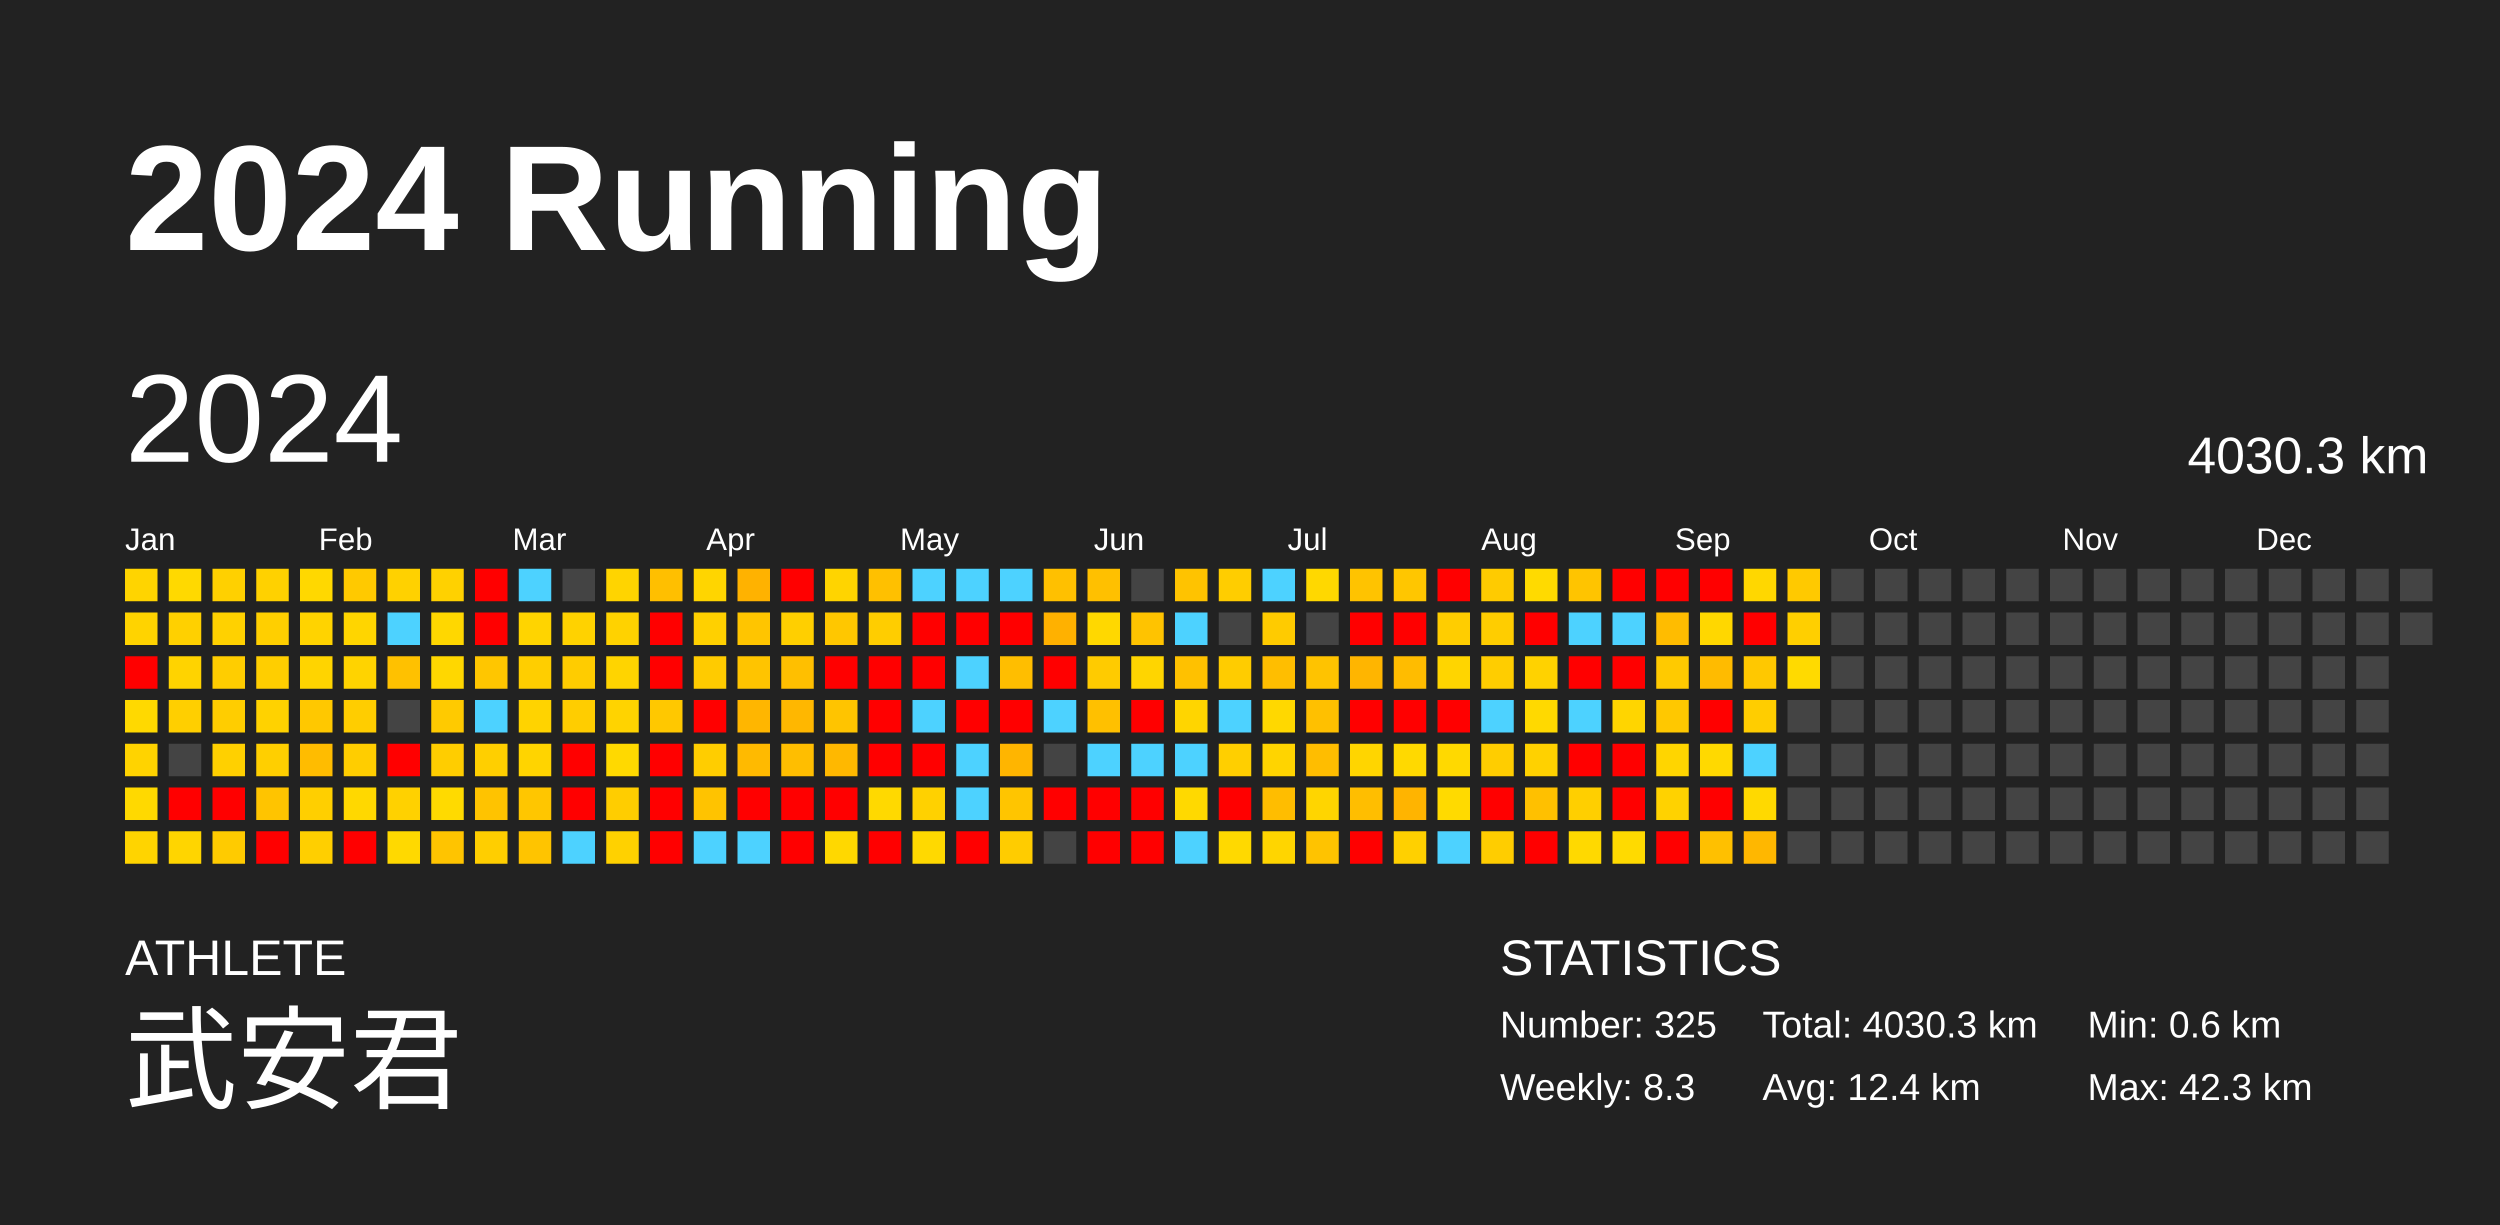
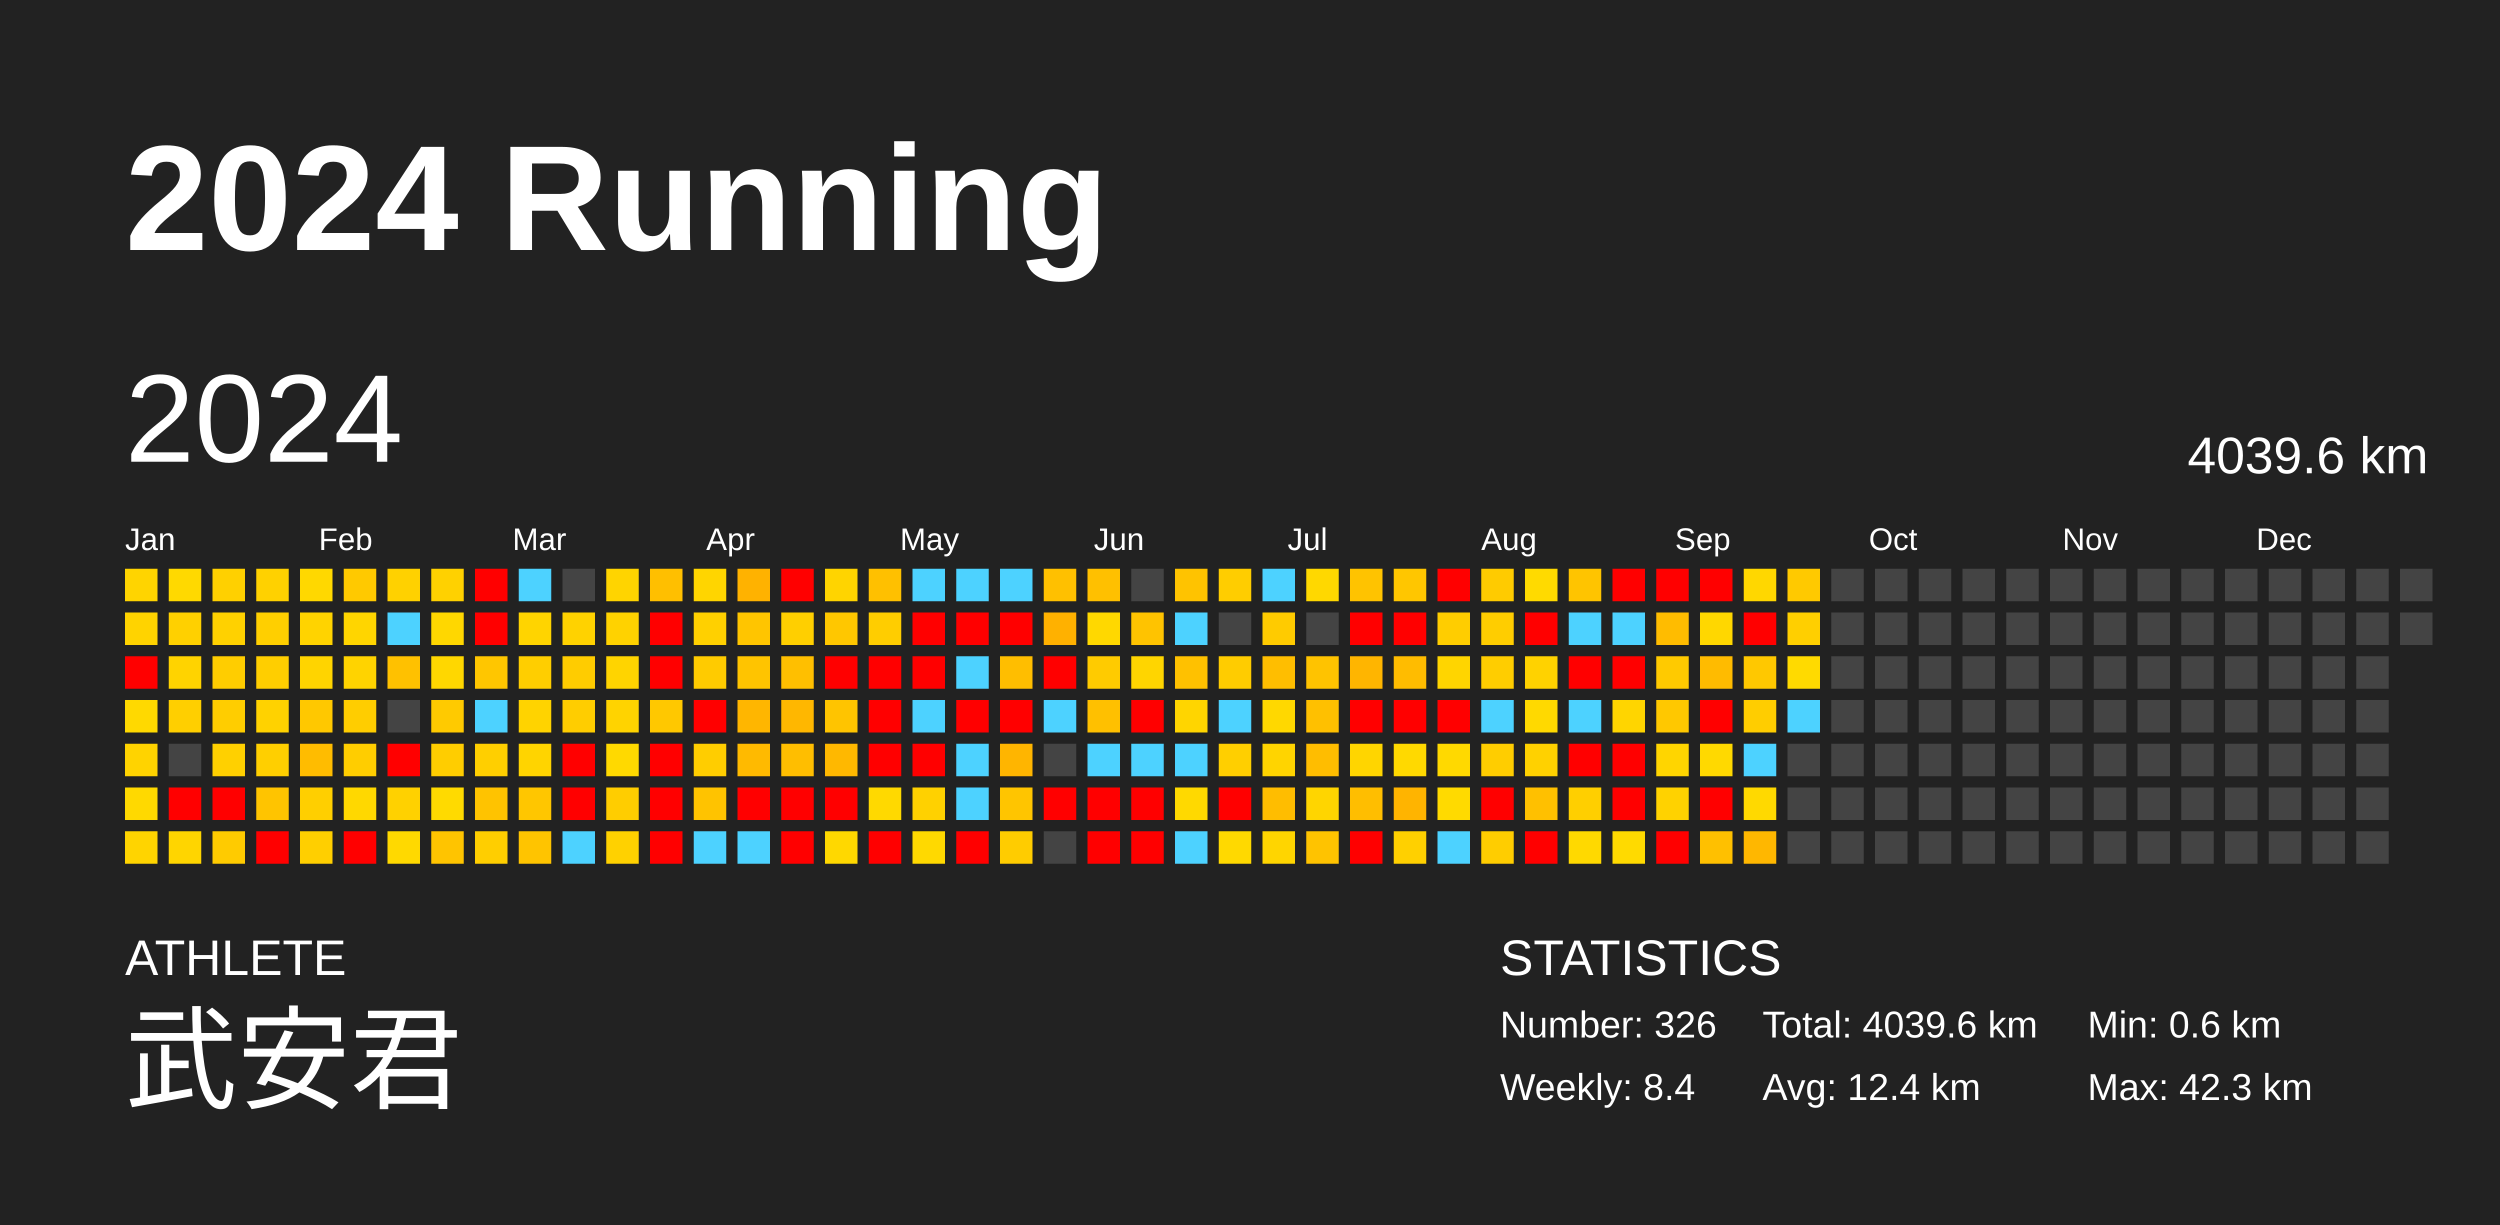
<svg xmlns="http://www.w3.org/2000/svg" baseProfile="full" height="98mm" version="1.1" viewBox="0,0,200,98" width="200mm">
  <defs />
  <rect fill="#222222" height="98" width="200" x="0" y="0" />
  <text fill="#FFFFFF" style="font-size:12px; font-family:Arial; font-weight:bold;" x="10" y="20">2024 Running</text>
  <text fill="#FFFFFF" style="font-size:4px; font-family:Arial" x="10" y="78">ATHLETE</text>
  <text fill="#FFFFFF" style="font-size:9px; font-family:Arial" x="10" y="88">武安君</text>
  <text fill="#FFFFFF" style="font-size:4px; font-family:Arial" x="120" y="78">STATISTICS</text>
-   <text fill="#FFFFFF" style="font-size:3px; font-family:Arial" x="120" y="83">Number: 325</text>
-   <text fill="#FFFFFF" style="font-size:3px; font-family:Arial" x="120" y="88">Weekly: 8.3</text>
-   <text fill="#FFFFFF" style="font-size:3px; font-family:Arial" x="141" y="83">Total: 4030.3 km</text>
+   <text fill="#FFFFFF" style="font-size:3px; font-family:Arial" x="120" y="83">Number: 326</text>
+   <text fill="#FFFFFF" style="font-size:3px; font-family:Arial" x="120" y="88">Weekly: 8.4</text>
+   <text fill="#FFFFFF" style="font-size:3px; font-family:Arial" x="141" y="83">Total: 4039.6 km</text>
  <text fill="#FFFFFF" style="font-size:3px; font-family:Arial" x="141" y="88">Avg: 12.4 km</text>
  <text fill="#FFFFFF" style="font-size:3px; font-family:Arial" x="167" y="83">Min: 0.6 km</text>
  <text fill="#FFFFFF" style="font-size:3px; font-family:Arial" x="167" y="88">Max: 42.3 km</text>
  <text dominant-baseline="hanging" fill="#FFFFFF" style="font-size:10.0px; font-family:Arial;" x="10" y="30">2024</text>
-   <text dominant-baseline="hanging" fill="#FFFFFF" style="font-size:4.125px; font-family:Arial;" x="175" y="35">4030.3 km</text>
+   <text dominant-baseline="hanging" fill="#FFFFFF" style="font-size:4.125px; font-family:Arial;" x="175" y="35">4039.6 km</text>
  <text fill="#FFFFFF" style="font-size:2.5px; font-family:Arial" x="10.0" y="44">Jan</text>
  <text fill="#FFFFFF" style="font-size:2.5px; font-family:Arial" x="25.5" y="44">Feb</text>
  <text fill="#FFFFFF" style="font-size:2.5px; font-family:Arial" x="41.0" y="44">Mar</text>
  <text fill="#FFFFFF" style="font-size:2.5px; font-family:Arial" x="56.5" y="44">Apr</text>
  <text fill="#FFFFFF" style="font-size:2.5px; font-family:Arial" x="72.0" y="44">May</text>
  <text fill="#FFFFFF" style="font-size:2.5px; font-family:Arial" x="87.5" y="44">Jun</text>
  <text fill="#FFFFFF" style="font-size:2.5px; font-family:Arial" x="103.0" y="44">Jul</text>
  <text fill="#FFFFFF" style="font-size:2.5px; font-family:Arial" x="118.5" y="44">Aug</text>
  <text fill="#FFFFFF" style="font-size:2.5px; font-family:Arial" x="134.0" y="44">Sep</text>
  <text fill="#FFFFFF" style="font-size:2.5px; font-family:Arial" x="149.5" y="44">Oct</text>
  <text fill="#FFFFFF" style="font-size:2.5px; font-family:Arial" x="165.0" y="44">Nov</text>
  <text fill="#FFFFFF" style="font-size:2.5px; font-family:Arial" x="180.5" y="44">Dec</text>
  <rect fill="#ffd400" height="2.6" width="2.6" x="10.0" y="45.5" />
  <rect fill="#ffd300" height="2.6" width="2.6" x="10.0" y="49.0" />
  <rect fill="red" height="2.6" width="2.6" x="10.0" y="52.5" />
  <rect fill="#ffd900" height="2.6" width="2.6" x="10.0" y="56.0" />
  <rect fill="#ffd300" height="2.6" width="2.6" x="10.0" y="59.5" />
  <rect fill="#ffd900" height="2.6" width="2.6" x="10.0" y="63.0" />
  <rect fill="#ffd400" height="2.6" width="2.6" x="10.0" y="66.5" />
  <rect fill="#ffd900" height="2.6" width="2.6" x="13.5" y="45.5" />
  <rect fill="#ffd000" height="2.6" width="2.6" x="13.5" y="49.0" />
  <rect fill="#ffd300" height="2.6" width="2.6" x="13.5" y="52.5" />
  <rect fill="#ffcf00" height="2.6" width="2.6" x="13.5" y="56.0" />
  <rect fill="#444444" height="2.6" width="2.6" x="13.5" y="59.5" />
  <rect fill="red" height="2.6" width="2.6" x="13.5" y="63.0" />
  <rect fill="#ffd500" height="2.6" width="2.6" x="13.5" y="66.5" />
  <rect fill="#ffd000" height="2.6" width="2.6" x="17.0" y="45.5" />
  <rect fill="#ffd100" height="2.6" width="2.6" x="17.0" y="49.0" />
  <rect fill="#ffcd00" height="2.6" width="2.6" x="17.0" y="52.5" />
  <rect fill="#ffcd00" height="2.6" width="2.6" x="17.0" y="56.0" />
  <rect fill="#ffd000" height="2.6" width="2.6" x="17.0" y="59.5" />
  <rect fill="red" height="2.6" width="2.6" x="17.0" y="63.0" />
  <rect fill="#ffcb00" height="2.6" width="2.6" x="17.0" y="66.5" />
  <rect fill="#ffd100" height="2.6" width="2.6" x="20.5" y="45.5" />
  <rect fill="#ffcf00" height="2.6" width="2.6" x="20.5" y="49.0" />
  <rect fill="#ffce00" height="2.6" width="2.6" x="20.5" y="52.5" />
  <rect fill="#ffd200" height="2.6" width="2.6" x="20.5" y="56.0" />
  <rect fill="#ffcf00" height="2.6" width="2.6" x="20.5" y="59.5" />
  <rect fill="#ffc400" height="2.6" width="2.6" x="20.5" y="63.0" />
  <rect fill="red" height="2.6" width="2.6" x="20.5" y="66.5" />
  <rect fill="#ffd800" height="2.6" width="2.6" x="24.0" y="45.5" />
  <rect fill="#ffd300" height="2.6" width="2.6" x="24.0" y="49.0" />
  <rect fill="#ffd400" height="2.6" width="2.6" x="24.0" y="52.5" />
  <rect fill="#ffc800" height="2.6" width="2.6" x="24.0" y="56.0" />
  <rect fill="#ffbc00" height="2.6" width="2.6" x="24.0" y="59.5" />
  <rect fill="#ffcf00" height="2.6" width="2.6" x="24.0" y="63.0" />
  <rect fill="#ffcf00" height="2.6" width="2.6" x="24.0" y="66.5" />
  <rect fill="#ffc900" height="2.6" width="2.6" x="27.5" y="45.5" />
  <rect fill="#ffd500" height="2.6" width="2.6" x="27.5" y="49.0" />
  <rect fill="#ffd300" height="2.6" width="2.6" x="27.5" y="52.5" />
  <rect fill="#ffcd00" height="2.6" width="2.6" x="27.5" y="56.0" />
  <rect fill="#ffcd00" height="2.6" width="2.6" x="27.5" y="59.5" />
  <rect fill="#ffd800" height="2.6" width="2.6" x="27.5" y="63.0" />
  <rect fill="red" height="2.6" width="2.6" x="27.5" y="66.5" />
  <rect fill="#ffd100" height="2.6" width="2.6" x="31.0" y="45.5" />
  <rect fill="#4dd2ff" height="2.6" width="2.6" x="31.0" y="49.0" />
  <rect fill="#ffc100" height="2.6" width="2.6" x="31.0" y="52.5" />
  <rect fill="#444444" height="2.6" width="2.6" x="31.0" y="56.0" />
  <rect fill="red" height="2.6" width="2.6" x="31.0" y="59.5" />
  <rect fill="#ffd100" height="2.6" width="2.6" x="31.0" y="63.0" />
  <rect fill="#ffd900" height="2.6" width="2.6" x="31.0" y="66.5" />
  <rect fill="#ffd100" height="2.6" width="2.6" x="34.5" y="45.5" />
  <rect fill="#ffd700" height="2.6" width="2.6" x="34.5" y="49.0" />
  <rect fill="#ffd700" height="2.6" width="2.6" x="34.5" y="52.5" />
  <rect fill="#ffca00" height="2.6" width="2.6" x="34.5" y="56.0" />
  <rect fill="#ffcd00" height="2.6" width="2.6" x="34.5" y="59.5" />
  <rect fill="#ffda00" height="2.6" width="2.6" x="34.5" y="63.0" />
  <rect fill="#ffc400" height="2.6" width="2.6" x="34.5" y="66.5" />
  <rect fill="red" height="2.6" width="2.6" x="38.0" y="45.5" />
  <rect fill="red" height="2.6" width="2.6" x="38.0" y="49.0" />
  <rect fill="#ffc600" height="2.6" width="2.6" x="38.0" y="52.5" />
  <rect fill="#4dd2ff" height="2.6" width="2.6" x="38.0" y="56.0" />
  <rect fill="#ffcf00" height="2.6" width="2.6" x="38.0" y="59.5" />
  <rect fill="#ffc300" height="2.6" width="2.6" x="38.0" y="63.0" />
  <rect fill="#ffce00" height="2.6" width="2.6" x="38.0" y="66.5" />
  <rect fill="#4dd2ff" height="2.6" width="2.6" x="41.5" y="45.5" />
  <rect fill="#ffd400" height="2.6" width="2.6" x="41.5" y="49.0" />
  <rect fill="#ffce00" height="2.6" width="2.6" x="41.5" y="52.5" />
  <rect fill="#ffd300" height="2.6" width="2.6" x="41.5" y="56.0" />
  <rect fill="#ffd400" height="2.6" width="2.6" x="41.5" y="59.5" />
  <rect fill="#ffc600" height="2.6" width="2.6" x="41.5" y="63.0" />
  <rect fill="#ffc400" height="2.6" width="2.6" x="41.5" y="66.5" />
  <rect fill="#444444" height="2.6" width="2.6" x="45.0" y="45.5" />
  <rect fill="#ffd200" height="2.6" width="2.6" x="45.0" y="49.0" />
  <rect fill="#ffcc00" height="2.6" width="2.6" x="45.0" y="52.5" />
  <rect fill="#ffcd00" height="2.6" width="2.6" x="45.0" y="56.0" />
  <rect fill="red" height="2.6" width="2.6" x="45.0" y="59.5" />
  <rect fill="red" height="2.6" width="2.6" x="45.0" y="63.0" />
  <rect fill="#4dd2ff" height="2.6" width="2.6" x="45.0" y="66.5" />
  <rect fill="#ffd400" height="2.6" width="2.6" x="48.5" y="45.5" />
  <rect fill="#ffd200" height="2.6" width="2.6" x="48.5" y="49.0" />
  <rect fill="#ffd400" height="2.6" width="2.6" x="48.5" y="52.5" />
  <rect fill="#ffd300" height="2.6" width="2.6" x="48.5" y="56.0" />
  <rect fill="#ffd900" height="2.6" width="2.6" x="48.5" y="59.5" />
  <rect fill="#ffcd00" height="2.6" width="2.6" x="48.5" y="63.0" />
  <rect fill="#ffd100" height="2.6" width="2.6" x="48.5" y="66.5" />
  <rect fill="#ffbf00" height="2.6" width="2.6" x="52.0" y="45.5" />
  <rect fill="red" height="2.6" width="2.6" x="52.0" y="49.0" />
  <rect fill="red" height="2.6" width="2.6" x="52.0" y="52.5" />
  <rect fill="#ffc800" height="2.6" width="2.6" x="52.0" y="56.0" />
  <rect fill="red" height="2.6" width="2.6" x="52.0" y="59.5" />
  <rect fill="red" height="2.6" width="2.6" x="52.0" y="63.0" />
  <rect fill="red" height="2.6" width="2.6" x="52.0" y="66.5" />
  <rect fill="#ffd500" height="2.6" width="2.6" x="55.5" y="45.5" />
  <rect fill="#ffd000" height="2.6" width="2.6" x="55.5" y="49.0" />
  <rect fill="#ffcb00" height="2.6" width="2.6" x="55.5" y="52.5" />
  <rect fill="red" height="2.6" width="2.6" x="55.5" y="56.0" />
  <rect fill="#ffcd00" height="2.6" width="2.6" x="55.5" y="59.5" />
  <rect fill="#ffc300" height="2.6" width="2.6" x="55.5" y="63.0" />
  <rect fill="#4dd2ff" height="2.6" width="2.6" x="55.5" y="66.5" />
  <rect fill="#ffb200" height="2.6" width="2.6" x="59.0" y="45.5" />
  <rect fill="#ffc500" height="2.6" width="2.6" x="59.0" y="49.0" />
  <rect fill="#ffc400" height="2.6" width="2.6" x="59.0" y="52.5" />
  <rect fill="#ffb600" height="2.6" width="2.6" x="59.0" y="56.0" />
  <rect fill="#ffba00" height="2.6" width="2.6" x="59.0" y="59.5" />
  <rect fill="red" height="2.6" width="2.6" x="59.0" y="63.0" />
  <rect fill="#4dd2ff" height="2.6" width="2.6" x="59.0" y="66.5" />
  <rect fill="red" height="2.6" width="2.6" x="62.5" y="45.5" />
  <rect fill="#ffcf00" height="2.6" width="2.6" x="62.5" y="49.0" />
  <rect fill="#ffbf00" height="2.6" width="2.6" x="62.5" y="52.5" />
  <rect fill="#ffb700" height="2.6" width="2.6" x="62.5" y="56.0" />
  <rect fill="#ffbe00" height="2.6" width="2.6" x="62.5" y="59.5" />
  <rect fill="red" height="2.6" width="2.6" x="62.5" y="63.0" />
  <rect fill="red" height="2.6" width="2.6" x="62.5" y="66.5" />
  <rect fill="#ffd400" height="2.6" width="2.6" x="66.0" y="45.5" />
  <rect fill="#ffc700" height="2.6" width="2.6" x="66.0" y="49.0" />
  <rect fill="red" height="2.6" width="2.6" x="66.0" y="52.5" />
  <rect fill="#ffc400" height="2.6" width="2.6" x="66.0" y="56.0" />
  <rect fill="#ffb800" height="2.6" width="2.6" x="66.0" y="59.5" />
  <rect fill="red" height="2.6" width="2.6" x="66.0" y="63.0" />
  <rect fill="#ffd800" height="2.6" width="2.6" x="66.0" y="66.5" />
  <rect fill="#ffc000" height="2.6" width="2.6" x="69.5" y="45.5" />
  <rect fill="#ffcd00" height="2.6" width="2.6" x="69.5" y="49.0" />
  <rect fill="red" height="2.6" width="2.6" x="69.5" y="52.5" />
  <rect fill="red" height="2.6" width="2.6" x="69.5" y="56.0" />
  <rect fill="red" height="2.6" width="2.6" x="69.5" y="59.5" />
  <rect fill="#ffd900" height="2.6" width="2.6" x="69.5" y="63.0" />
  <rect fill="red" height="2.6" width="2.6" x="69.5" y="66.5" />
  <rect fill="#4dd2ff" height="2.6" width="2.6" x="73.0" y="45.5" />
  <rect fill="red" height="2.6" width="2.6" x="73.0" y="49.0" />
  <rect fill="red" height="2.6" width="2.6" x="73.0" y="52.5" />
  <rect fill="#4dd2ff" height="2.6" width="2.6" x="73.0" y="56.0" />
  <rect fill="red" height="2.6" width="2.6" x="73.0" y="59.5" />
  <rect fill="#ffd100" height="2.6" width="2.6" x="73.0" y="63.0" />
  <rect fill="#ffd900" height="2.6" width="2.6" x="73.0" y="66.5" />
  <rect fill="#4dd2ff" height="2.6" width="2.6" x="76.5" y="45.5" />
  <rect fill="red" height="2.6" width="2.6" x="76.5" y="49.0" />
  <rect fill="#4dd2ff" height="2.6" width="2.6" x="76.5" y="52.5" />
  <rect fill="red" height="2.6" width="2.6" x="76.5" y="56.0" />
  <rect fill="#4dd2ff" height="2.6" width="2.6" x="76.5" y="59.5" />
  <rect fill="#4dd2ff" height="2.6" width="2.6" x="76.5" y="63.0" />
  <rect fill="red" height="2.6" width="2.6" x="76.5" y="66.5" />
  <rect fill="#4dd2ff" height="2.6" width="2.6" x="80.0" y="45.5" />
  <rect fill="red" height="2.6" width="2.6" x="80.0" y="49.0" />
  <rect fill="#ffbe00" height="2.6" width="2.6" x="80.0" y="52.5" />
  <rect fill="red" height="2.6" width="2.6" x="80.0" y="56.0" />
  <rect fill="#ffb500" height="2.6" width="2.6" x="80.0" y="59.5" />
  <rect fill="#ffc500" height="2.6" width="2.6" x="80.0" y="63.0" />
  <rect fill="#ffcc00" height="2.6" width="2.6" x="80.0" y="66.5" />
  <rect fill="#ffc000" height="2.6" width="2.6" x="83.5" y="45.5" />
  <rect fill="#ffb100" height="2.6" width="2.6" x="83.5" y="49.0" />
  <rect fill="red" height="2.6" width="2.6" x="83.5" y="52.5" />
  <rect fill="#4dd2ff" height="2.6" width="2.6" x="83.5" y="56.0" />
  <rect fill="#444444" height="2.6" width="2.6" x="83.5" y="59.5" />
  <rect fill="red" height="2.6" width="2.6" x="83.5" y="63.0" />
  <rect fill="#444444" height="2.6" width="2.6" x="83.5" y="66.5" />
  <rect fill="#ffc000" height="2.6" width="2.6" x="87.0" y="45.5" />
  <rect fill="#ffd800" height="2.6" width="2.6" x="87.0" y="49.0" />
  <rect fill="#ffcb00" height="2.6" width="2.6" x="87.0" y="52.5" />
  <rect fill="#ffc000" height="2.6" width="2.6" x="87.0" y="56.0" />
  <rect fill="#4dd2ff" height="2.6" width="2.6" x="87.0" y="59.5" />
  <rect fill="red" height="2.6" width="2.6" x="87.0" y="63.0" />
  <rect fill="red" height="2.6" width="2.6" x="87.0" y="66.5" />
  <rect fill="#444444" height="2.6" width="2.6" x="90.5" y="45.5" />
  <rect fill="#ffc300" height="2.6" width="2.6" x="90.5" y="49.0" />
  <rect fill="#ffd500" height="2.6" width="2.6" x="90.5" y="52.5" />
  <rect fill="red" height="2.6" width="2.6" x="90.5" y="56.0" />
  <rect fill="#4dd2ff" height="2.6" width="2.6" x="90.5" y="59.5" />
  <rect fill="red" height="2.6" width="2.6" x="90.5" y="63.0" />
  <rect fill="red" height="2.6" width="2.6" x="90.5" y="66.5" />
  <rect fill="#ffc300" height="2.6" width="2.6" x="94.0" y="45.5" />
  <rect fill="#4dd2ff" height="2.6" width="2.6" x="94.0" y="49.0" />
  <rect fill="#ffc100" height="2.6" width="2.6" x="94.0" y="52.5" />
  <rect fill="#ffd500" height="2.6" width="2.6" x="94.0" y="56.0" />
  <rect fill="#4dd2ff" height="2.6" width="2.6" x="94.0" y="59.5" />
  <rect fill="#ffd900" height="2.6" width="2.6" x="94.0" y="63.0" />
  <rect fill="#4dd2ff" height="2.6" width="2.6" x="94.0" y="66.5" />
  <rect fill="#ffcd00" height="2.6" width="2.6" x="97.5" y="45.5" />
  <rect fill="#444444" height="2.6" width="2.6" x="97.5" y="49.0" />
  <rect fill="#ffcc00" height="2.6" width="2.6" x="97.5" y="52.5" />
  <rect fill="#4dd2ff" height="2.6" width="2.6" x="97.5" y="56.0" />
  <rect fill="#ffcf00" height="2.6" width="2.6" x="97.5" y="59.5" />
  <rect fill="red" height="2.6" width="2.6" x="97.5" y="63.0" />
  <rect fill="#ffd900" height="2.6" width="2.6" x="97.5" y="66.5" />
  <rect fill="#4dd2ff" height="2.6" width="2.6" x="101.0" y="45.5" />
  <rect fill="#ffcb00" height="2.6" width="2.6" x="101.0" y="49.0" />
  <rect fill="#ffbe00" height="2.6" width="2.6" x="101.0" y="52.5" />
  <rect fill="#ffd800" height="2.6" width="2.6" x="101.0" y="56.0" />
  <rect fill="#ffd400" height="2.6" width="2.6" x="101.0" y="59.5" />
  <rect fill="#ffbd00" height="2.6" width="2.6" x="101.0" y="63.0" />
  <rect fill="#ffd500" height="2.6" width="2.6" x="101.0" y="66.5" />
  <rect fill="#ffd800" height="2.6" width="2.6" x="104.5" y="45.5" />
  <rect fill="#444444" height="2.6" width="2.6" x="104.5" y="49.0" />
  <rect fill="#ffc300" height="2.6" width="2.6" x="104.5" y="52.5" />
  <rect fill="#ffc000" height="2.6" width="2.6" x="104.5" y="56.0" />
  <rect fill="#ffbd00" height="2.6" width="2.6" x="104.5" y="59.5" />
  <rect fill="#ffd500" height="2.6" width="2.6" x="104.5" y="63.0" />
  <rect fill="#ffc300" height="2.6" width="2.6" x="104.5" y="66.5" />
  <rect fill="#ffc300" height="2.6" width="2.6" x="108.0" y="45.5" />
  <rect fill="red" height="2.6" width="2.6" x="108.0" y="49.0" />
  <rect fill="#ffb500" height="2.6" width="2.6" x="108.0" y="52.5" />
  <rect fill="red" height="2.6" width="2.6" x="108.0" y="56.0" />
  <rect fill="#ffd500" height="2.6" width="2.6" x="108.0" y="59.5" />
  <rect fill="#ffbe00" height="2.6" width="2.6" x="108.0" y="63.0" />
  <rect fill="red" height="2.6" width="2.6" x="108.0" y="66.5" />
  <rect fill="#ffc600" height="2.6" width="2.6" x="111.5" y="45.5" />
  <rect fill="red" height="2.6" width="2.6" x="111.5" y="49.0" />
  <rect fill="#ffbc00" height="2.6" width="2.6" x="111.5" y="52.5" />
  <rect fill="red" height="2.6" width="2.6" x="111.5" y="56.0" />
  <rect fill="#ffd900" height="2.6" width="2.6" x="111.5" y="59.5" />
  <rect fill="#ffb400" height="2.6" width="2.6" x="111.5" y="63.0" />
  <rect fill="#ffd000" height="2.6" width="2.6" x="111.5" y="66.5" />
  <rect fill="red" height="2.6" width="2.6" x="115.0" y="45.5" />
  <rect fill="#ffcd00" height="2.6" width="2.6" x="115.0" y="49.0" />
  <rect fill="#ffd500" height="2.6" width="2.6" x="115.0" y="52.5" />
  <rect fill="red" height="2.6" width="2.6" x="115.0" y="56.0" />
  <rect fill="#ffd900" height="2.6" width="2.6" x="115.0" y="59.5" />
  <rect fill="#ffda00" height="2.6" width="2.6" x="115.0" y="63.0" />
  <rect fill="#4dd2ff" height="2.6" width="2.6" x="115.0" y="66.5" />
  <rect fill="#ffcb00" height="2.6" width="2.6" x="118.5" y="45.5" />
  <rect fill="#ffcd00" height="2.6" width="2.6" x="118.5" y="49.0" />
  <rect fill="#ffcd00" height="2.6" width="2.6" x="118.5" y="52.5" />
  <rect fill="#4dd2ff" height="2.6" width="2.6" x="118.5" y="56.0" />
  <rect fill="#ffcd00" height="2.6" width="2.6" x="118.5" y="59.5" />
  <rect fill="red" height="2.6" width="2.6" x="118.5" y="63.0" />
  <rect fill="#ffcd00" height="2.6" width="2.6" x="118.5" y="66.5" />
  <rect fill="#ffda00" height="2.6" width="2.6" x="122.0" y="45.5" />
  <rect fill="red" height="2.6" width="2.6" x="122.0" y="49.0" />
  <rect fill="#ffd200" height="2.6" width="2.6" x="122.0" y="52.5" />
  <rect fill="#ffd900" height="2.6" width="2.6" x="122.0" y="56.0" />
  <rect fill="#ffd100" height="2.6" width="2.6" x="122.0" y="59.5" />
  <rect fill="#ffc000" height="2.6" width="2.6" x="122.0" y="63.0" />
  <rect fill="red" height="2.6" width="2.6" x="122.0" y="66.5" />
  <rect fill="#ffc400" height="2.6" width="2.6" x="125.5" y="45.5" />
  <rect fill="#4dd2ff" height="2.6" width="2.6" x="125.5" y="49.0" />
  <rect fill="red" height="2.6" width="2.6" x="125.5" y="52.5" />
  <rect fill="#4dd2ff" height="2.6" width="2.6" x="125.5" y="56.0" />
  <rect fill="red" height="2.6" width="2.6" x="125.5" y="59.5" />
  <rect fill="#ffcf00" height="2.6" width="2.6" x="125.5" y="63.0" />
  <rect fill="#ffd900" height="2.6" width="2.6" x="125.5" y="66.5" />
  <rect fill="red" height="2.6" width="2.6" x="129.0" y="45.5" />
  <rect fill="#4dd2ff" height="2.6" width="2.6" x="129.0" y="49.0" />
  <rect fill="red" height="2.6" width="2.6" x="129.0" y="52.5" />
  <rect fill="#ffd500" height="2.6" width="2.6" x="129.0" y="56.0" />
  <rect fill="red" height="2.6" width="2.6" x="129.0" y="59.5" />
  <rect fill="red" height="2.6" width="2.6" x="129.0" y="63.0" />
  <rect fill="#ffda00" height="2.6" width="2.6" x="129.0" y="66.5" />
  <rect fill="red" height="2.6" width="2.6" x="132.5" y="45.5" />
  <rect fill="#ffbc00" height="2.6" width="2.6" x="132.5" y="49.0" />
  <rect fill="#ffca00" height="2.6" width="2.6" x="132.5" y="52.5" />
  <rect fill="#ffc800" height="2.6" width="2.6" x="132.5" y="56.0" />
  <rect fill="#ffd500" height="2.6" width="2.6" x="132.5" y="59.5" />
  <rect fill="#ffd200" height="2.6" width="2.6" x="132.5" y="63.0" />
  <rect fill="red" height="2.6" width="2.6" x="132.5" y="66.5" />
  <rect fill="red" height="2.6" width="2.6" x="136.0" y="45.5" />
  <rect fill="#ffd700" height="2.6" width="2.6" x="136.0" y="49.0" />
  <rect fill="#ffbb00" height="2.6" width="2.6" x="136.0" y="52.5" />
  <rect fill="red" height="2.6" width="2.6" x="136.0" y="56.0" />
  <rect fill="#ffd900" height="2.6" width="2.6" x="136.0" y="59.5" />
  <rect fill="red" height="2.6" width="2.6" x="136.0" y="63.0" />
  <rect fill="#ffc000" height="2.6" width="2.6" x="136.0" y="66.5" />
  <rect fill="#ffd700" height="2.6" width="2.6" x="139.5" y="45.5" />
  <rect fill="red" height="2.6" width="2.6" x="139.5" y="49.0" />
  <rect fill="#ffc800" height="2.6" width="2.6" x="139.5" y="52.5" />
  <rect fill="#ffcd00" height="2.6" width="2.6" x="139.5" y="56.0" />
  <rect fill="#4dd2ff" height="2.6" width="2.6" x="139.5" y="59.5" />
  <rect fill="#ffd900" height="2.6" width="2.6" x="139.5" y="63.0" />
  <rect fill="#ffb700" height="2.6" width="2.6" x="139.5" y="66.5" />
  <rect fill="#ffc900" height="2.6" width="2.6" x="143.0" y="45.5" />
  <rect fill="#ffcf00" height="2.6" width="2.6" x="143.0" y="49.0" />
  <rect fill="#ffda00" height="2.6" width="2.6" x="143.0" y="52.5" />
-   <rect fill="#444444" height="2.6" width="2.6" x="143.0" y="56.0" />
+   <rect fill="#4dd2ff" height="2.6" width="2.6" x="143.0" y="56.0" />
  <rect fill="#444444" height="2.6" width="2.6" x="143.0" y="59.5" />
  <rect fill="#444444" height="2.6" width="2.6" x="143.0" y="63.0" />
  <rect fill="#444444" height="2.6" width="2.6" x="143.0" y="66.5" />
  <rect fill="#444444" height="2.6" width="2.6" x="146.5" y="45.5" />
  <rect fill="#444444" height="2.6" width="2.6" x="146.5" y="49.0" />
  <rect fill="#444444" height="2.6" width="2.6" x="146.5" y="52.5" />
  <rect fill="#444444" height="2.6" width="2.6" x="146.5" y="56.0" />
  <rect fill="#444444" height="2.6" width="2.6" x="146.5" y="59.5" />
  <rect fill="#444444" height="2.6" width="2.6" x="146.5" y="63.0" />
  <rect fill="#444444" height="2.6" width="2.6" x="146.5" y="66.5" />
  <rect fill="#444444" height="2.6" width="2.6" x="150.0" y="45.5" />
  <rect fill="#444444" height="2.6" width="2.6" x="150.0" y="49.0" />
  <rect fill="#444444" height="2.6" width="2.6" x="150.0" y="52.5" />
  <rect fill="#444444" height="2.6" width="2.6" x="150.0" y="56.0" />
  <rect fill="#444444" height="2.6" width="2.6" x="150.0" y="59.5" />
  <rect fill="#444444" height="2.6" width="2.6" x="150.0" y="63.0" />
  <rect fill="#444444" height="2.6" width="2.6" x="150.0" y="66.5" />
  <rect fill="#444444" height="2.6" width="2.6" x="153.5" y="45.5" />
  <rect fill="#444444" height="2.6" width="2.6" x="153.5" y="49.0" />
  <rect fill="#444444" height="2.6" width="2.6" x="153.5" y="52.5" />
  <rect fill="#444444" height="2.6" width="2.6" x="153.5" y="56.0" />
  <rect fill="#444444" height="2.6" width="2.6" x="153.5" y="59.5" />
  <rect fill="#444444" height="2.6" width="2.6" x="153.5" y="63.0" />
  <rect fill="#444444" height="2.6" width="2.6" x="153.5" y="66.5" />
  <rect fill="#444444" height="2.6" width="2.6" x="157.0" y="45.5" />
  <rect fill="#444444" height="2.6" width="2.6" x="157.0" y="49.0" />
  <rect fill="#444444" height="2.6" width="2.6" x="157.0" y="52.5" />
  <rect fill="#444444" height="2.6" width="2.6" x="157.0" y="56.0" />
  <rect fill="#444444" height="2.6" width="2.6" x="157.0" y="59.5" />
  <rect fill="#444444" height="2.6" width="2.6" x="157.0" y="63.0" />
  <rect fill="#444444" height="2.6" width="2.6" x="157.0" y="66.5" />
  <rect fill="#444444" height="2.6" width="2.6" x="160.5" y="45.5" />
  <rect fill="#444444" height="2.6" width="2.6" x="160.5" y="49.0" />
  <rect fill="#444444" height="2.6" width="2.6" x="160.5" y="52.5" />
  <rect fill="#444444" height="2.6" width="2.6" x="160.5" y="56.0" />
  <rect fill="#444444" height="2.6" width="2.6" x="160.5" y="59.5" />
  <rect fill="#444444" height="2.6" width="2.6" x="160.5" y="63.0" />
  <rect fill="#444444" height="2.6" width="2.6" x="160.5" y="66.5" />
  <rect fill="#444444" height="2.6" width="2.6" x="164.0" y="45.5" />
  <rect fill="#444444" height="2.6" width="2.6" x="164.0" y="49.0" />
  <rect fill="#444444" height="2.6" width="2.6" x="164.0" y="52.5" />
  <rect fill="#444444" height="2.6" width="2.6" x="164.0" y="56.0" />
  <rect fill="#444444" height="2.6" width="2.6" x="164.0" y="59.5" />
  <rect fill="#444444" height="2.6" width="2.6" x="164.0" y="63.0" />
  <rect fill="#444444" height="2.6" width="2.6" x="164.0" y="66.5" />
  <rect fill="#444444" height="2.6" width="2.6" x="167.5" y="45.5" />
  <rect fill="#444444" height="2.6" width="2.6" x="167.5" y="49.0" />
  <rect fill="#444444" height="2.6" width="2.6" x="167.5" y="52.5" />
  <rect fill="#444444" height="2.6" width="2.6" x="167.5" y="56.0" />
  <rect fill="#444444" height="2.6" width="2.6" x="167.5" y="59.5" />
  <rect fill="#444444" height="2.6" width="2.6" x="167.5" y="63.0" />
  <rect fill="#444444" height="2.6" width="2.6" x="167.5" y="66.5" />
  <rect fill="#444444" height="2.6" width="2.6" x="171.0" y="45.5" />
  <rect fill="#444444" height="2.6" width="2.6" x="171.0" y="49.0" />
  <rect fill="#444444" height="2.6" width="2.6" x="171.0" y="52.5" />
  <rect fill="#444444" height="2.6" width="2.6" x="171.0" y="56.0" />
  <rect fill="#444444" height="2.6" width="2.6" x="171.0" y="59.5" />
  <rect fill="#444444" height="2.6" width="2.6" x="171.0" y="63.0" />
  <rect fill="#444444" height="2.6" width="2.6" x="171.0" y="66.5" />
  <rect fill="#444444" height="2.6" width="2.6" x="174.5" y="45.5" />
  <rect fill="#444444" height="2.6" width="2.6" x="174.5" y="49.0" />
  <rect fill="#444444" height="2.6" width="2.6" x="174.5" y="52.5" />
  <rect fill="#444444" height="2.6" width="2.6" x="174.5" y="56.0" />
  <rect fill="#444444" height="2.6" width="2.6" x="174.5" y="59.5" />
  <rect fill="#444444" height="2.6" width="2.6" x="174.5" y="63.0" />
  <rect fill="#444444" height="2.6" width="2.6" x="174.5" y="66.5" />
  <rect fill="#444444" height="2.6" width="2.6" x="178.0" y="45.5" />
  <rect fill="#444444" height="2.6" width="2.6" x="178.0" y="49.0" />
  <rect fill="#444444" height="2.6" width="2.6" x="178.0" y="52.5" />
  <rect fill="#444444" height="2.6" width="2.6" x="178.0" y="56.0" />
  <rect fill="#444444" height="2.6" width="2.6" x="178.0" y="59.5" />
  <rect fill="#444444" height="2.6" width="2.6" x="178.0" y="63.0" />
  <rect fill="#444444" height="2.6" width="2.6" x="178.0" y="66.5" />
  <rect fill="#444444" height="2.6" width="2.6" x="181.5" y="45.5" />
  <rect fill="#444444" height="2.6" width="2.6" x="181.5" y="49.0" />
  <rect fill="#444444" height="2.6" width="2.6" x="181.5" y="52.5" />
  <rect fill="#444444" height="2.6" width="2.6" x="181.5" y="56.0" />
  <rect fill="#444444" height="2.6" width="2.6" x="181.5" y="59.5" />
  <rect fill="#444444" height="2.6" width="2.6" x="181.5" y="63.0" />
  <rect fill="#444444" height="2.6" width="2.6" x="181.5" y="66.5" />
  <rect fill="#444444" height="2.6" width="2.6" x="185.0" y="45.5" />
  <rect fill="#444444" height="2.6" width="2.6" x="185.0" y="49.0" />
  <rect fill="#444444" height="2.6" width="2.6" x="185.0" y="52.5" />
  <rect fill="#444444" height="2.6" width="2.6" x="185.0" y="56.0" />
  <rect fill="#444444" height="2.6" width="2.6" x="185.0" y="59.5" />
  <rect fill="#444444" height="2.6" width="2.6" x="185.0" y="63.0" />
  <rect fill="#444444" height="2.6" width="2.6" x="185.0" y="66.5" />
  <rect fill="#444444" height="2.6" width="2.6" x="188.5" y="45.5" />
  <rect fill="#444444" height="2.6" width="2.6" x="188.5" y="49.0" />
  <rect fill="#444444" height="2.6" width="2.6" x="188.5" y="52.5" />
  <rect fill="#444444" height="2.6" width="2.6" x="188.5" y="56.0" />
  <rect fill="#444444" height="2.6" width="2.6" x="188.5" y="59.5" />
  <rect fill="#444444" height="2.6" width="2.6" x="188.5" y="63.0" />
  <rect fill="#444444" height="2.6" width="2.6" x="188.5" y="66.5" />
  <rect fill="#444444" height="2.6" width="2.6" x="192.0" y="45.5" />
  <rect fill="#444444" height="2.6" width="2.6" x="192.0" y="49.0" />
</svg>
